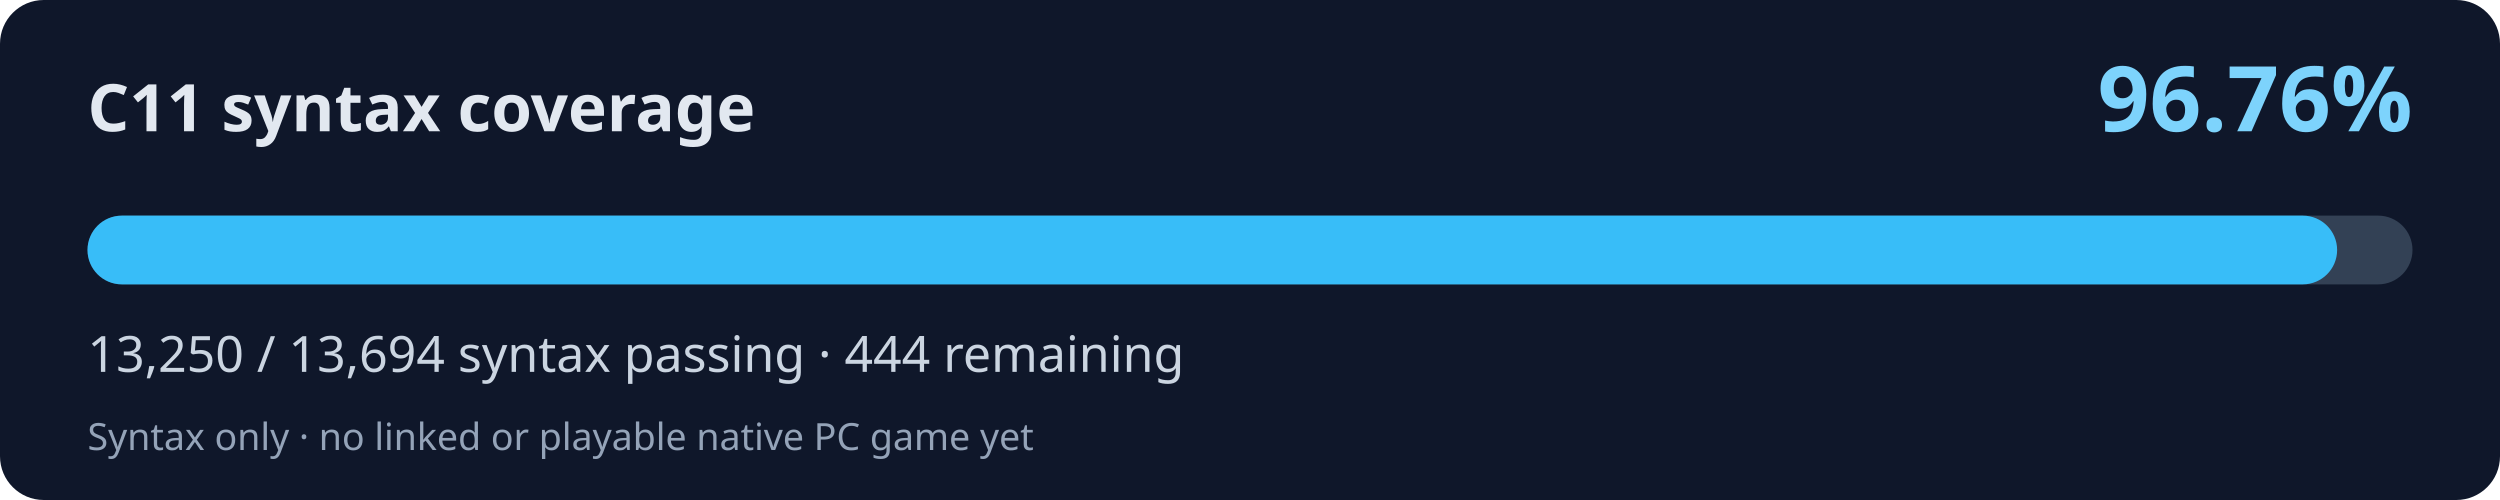
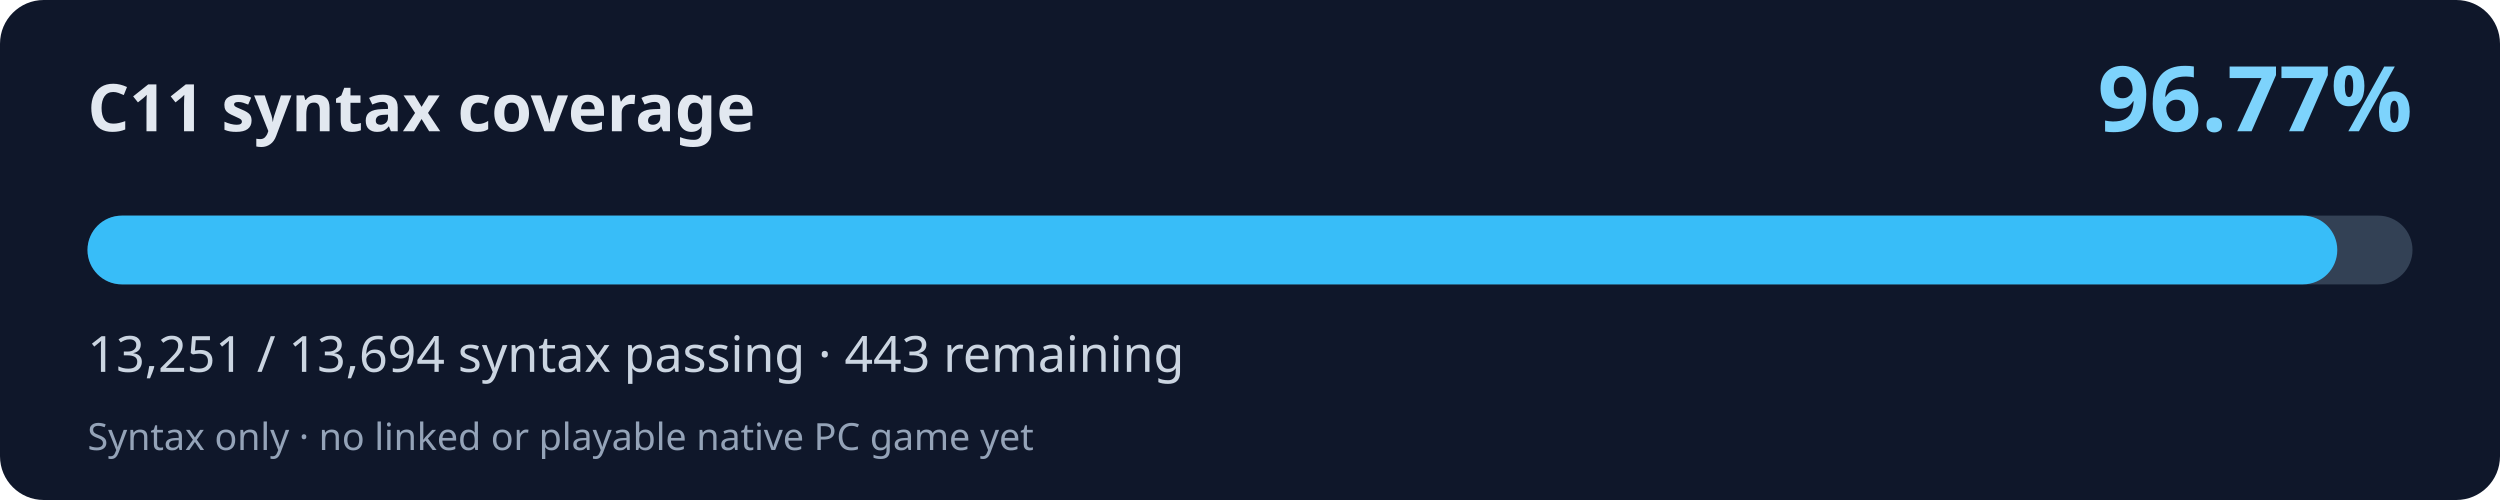
<svg xmlns="http://www.w3.org/2000/svg" width="800" height="160" viewBox="0 0 800 160" role="img" aria-labelledby="title desc">
  <rect width="800" height="160" rx="14" fill="#0f172a" />
  <text x="28" y="42" fill="#e2e8f0" font-family="system-ui,Segoe UI,sans-serif" font-weight="700" font-size="21">C11 syntax coverage</text>
-   <text x="772" y="42" fill="#7dd3fc" font-family="system-ui,Segoe UI,sans-serif" font-weight="700" font-size="29" text-anchor="end">96.76%</text>
+   <text x="772" y="42" fill="#7dd3fc" font-family="system-ui,Segoe UI,sans-serif" font-weight="700" font-size="29" text-anchor="end">96.77%</text>
  <rect x="28" y="69" width="744" height="22" rx="11" fill="#334155" />
-   <rect x="28" y="69" width="719.88" height="22" rx="11" fill="#38bdf8" />
-   <text x="28" y="119" fill="#cbd5e1" font-family="system-ui,Segoe UI,sans-serif" font-size="16">13,250 / 13,694 syntax passing · 444 remaining</text>
+   <rect x="28" y="69" width="719.93" height="22" rx="11" fill="#38bdf8" />
+   <text x="28" y="119" fill="#cbd5e1" font-family="system-ui,Segoe UI,sans-serif" font-size="16">13,251 / 13,694 syntax passing · 443 remaining</text>
  <text x="28" y="144" fill="#94a3b8" font-family="system-ui,Segoe UI,sans-serif" font-size="12">Syntax only · no linked or playable native PC game yet</text>
</svg>
